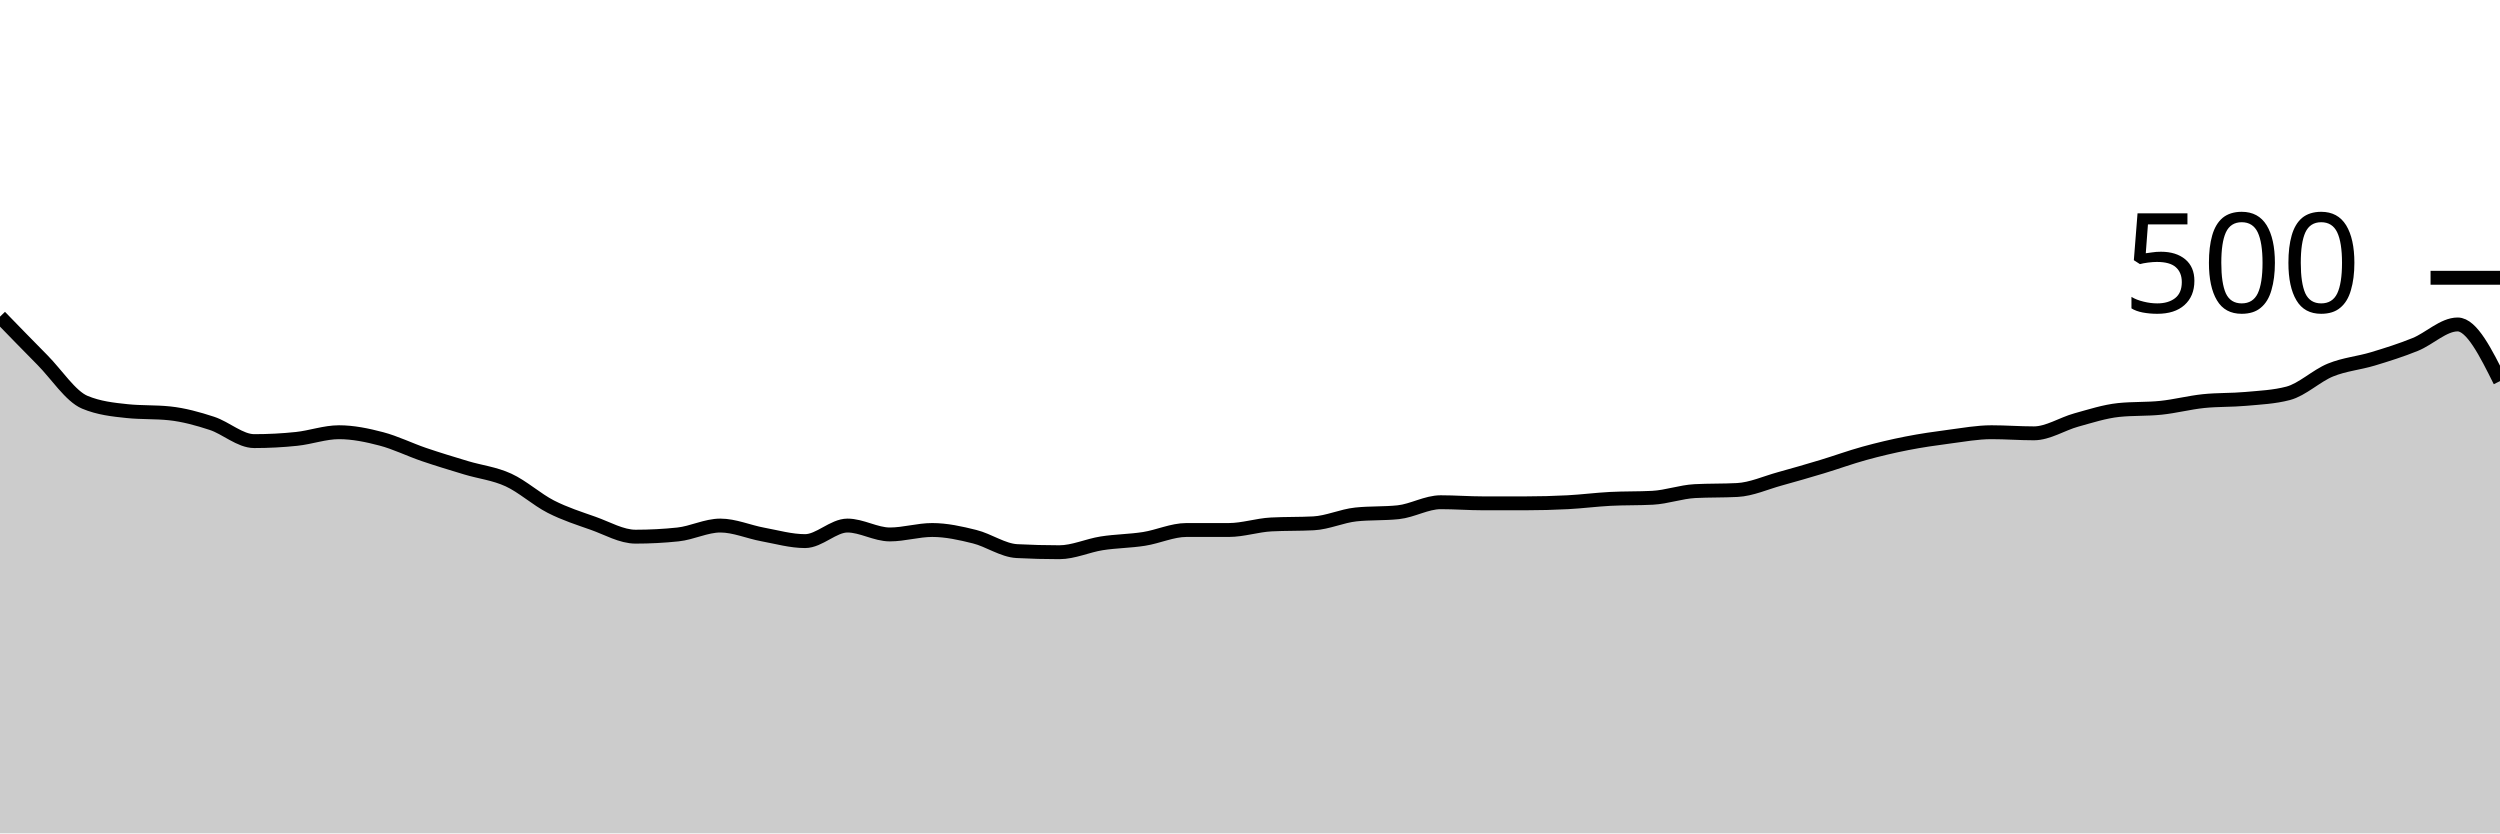
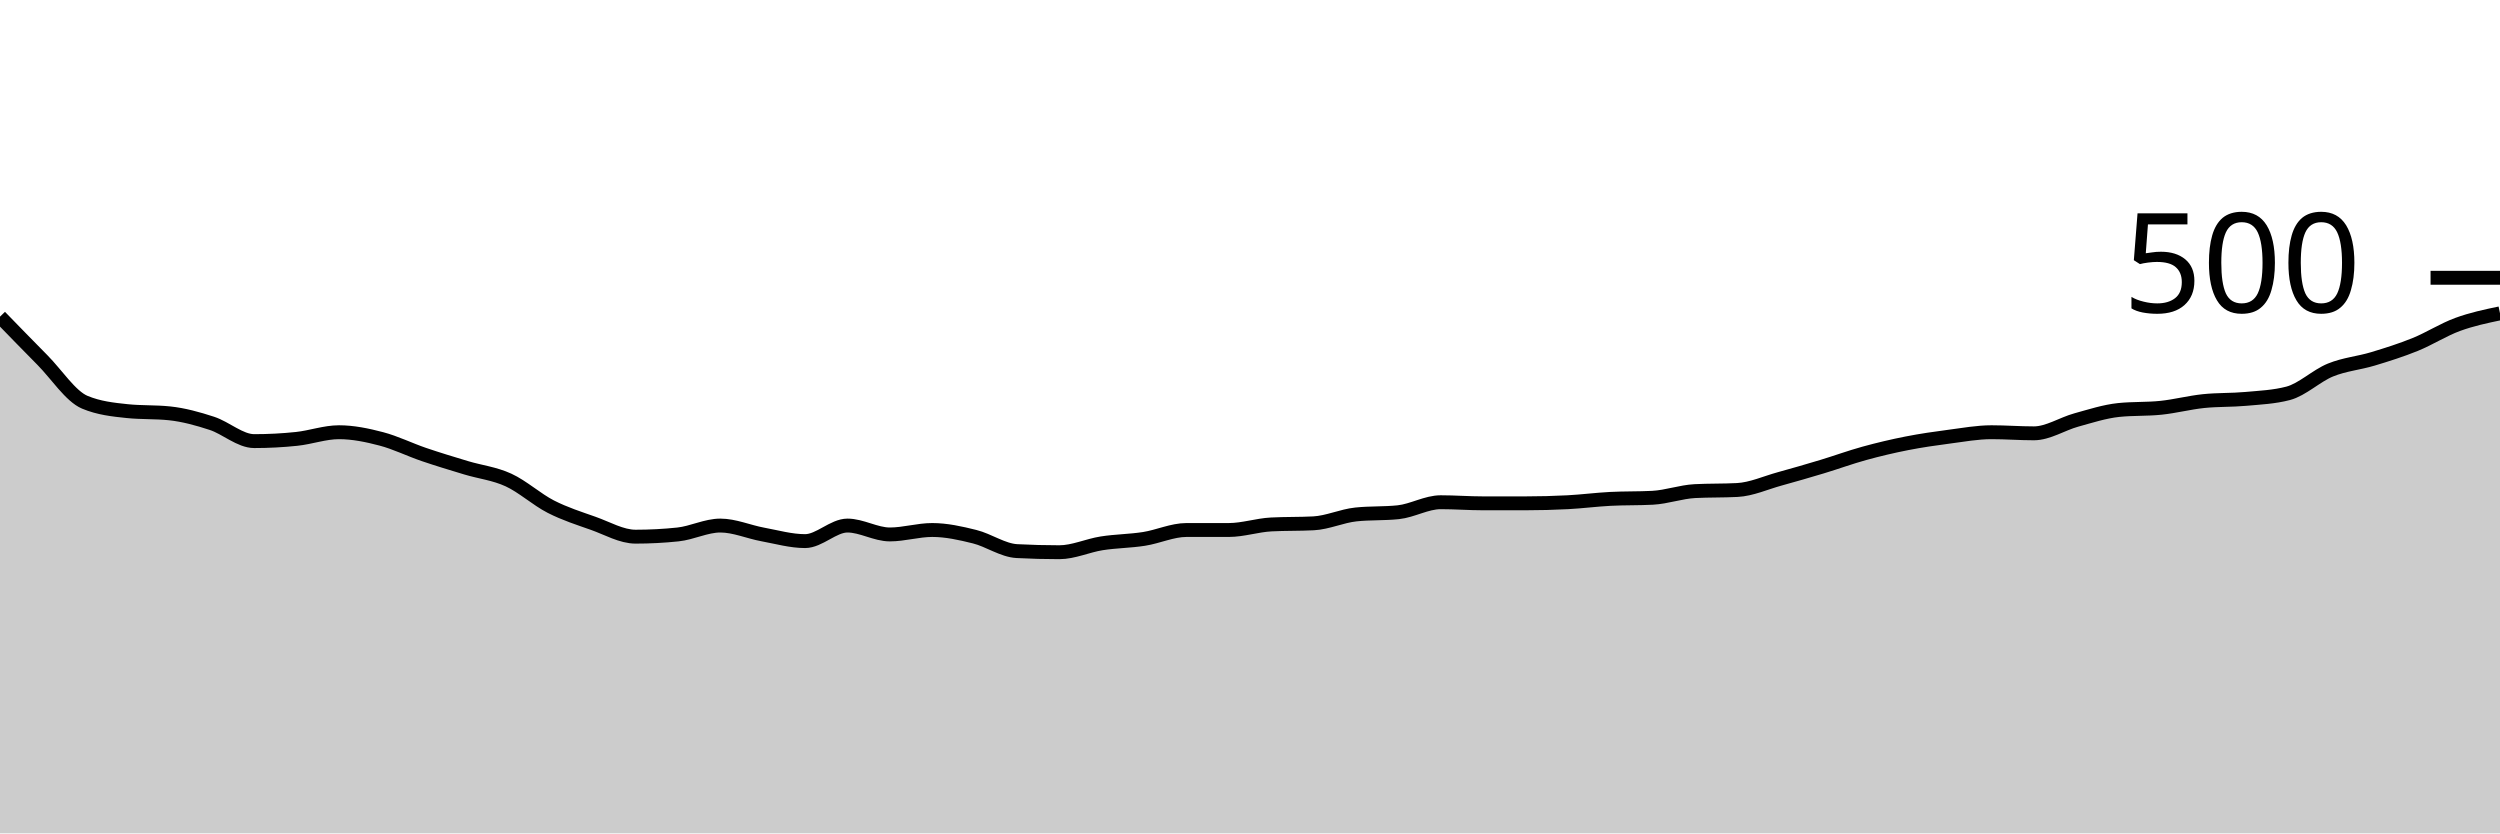
<svg xmlns="http://www.w3.org/2000/svg" viewBox="0 0 180 60">
  <g transform="translate(0,20)">
-     <path class="area" fill="rgba(0, 0, 0, 0.2)" d="M0,2.8C1.017,3.847,2.034,4.893,3.051,5.92C4.068,6.947,5.085,8.533,6.102,8.96C7.119,9.387,8.136,9.493,9.153,9.6C10.169,9.707,11.186,9.653,12.203,9.76C13.22,9.867,14.237,10.147,15.254,10.48C16.271,10.813,17.288,11.76,18.305,11.76C19.322,11.76,20.339,11.707,21.356,11.6C22.373,11.493,23.39,11.12,24.407,11.12C25.424,11.12,26.441,11.333,27.458,11.6C28.475,11.867,29.492,12.373,30.508,12.72C31.525,13.067,32.542,13.373,33.559,13.68C34.576,13.987,35.593,14.093,36.61,14.56C37.627,15.027,38.644,15.96,39.661,16.48C40.678,17,41.695,17.32,42.712,17.68C43.729,18.04,44.746,18.64,45.763,18.64C46.78,18.64,47.797,18.587,48.814,18.48C49.831,18.373,50.847,17.84,51.864,17.84C52.881,17.84,53.898,18.293,54.915,18.48C55.932,18.667,56.949,18.96,57.966,18.96C58.983,18.96,60,17.84,61.017,17.84C62.034,17.84,63.051,18.48,64.068,18.48C65.085,18.48,66.102,18.16,67.119,18.16C68.136,18.16,69.153,18.387,70.169,18.64C71.186,18.893,72.203,19.627,73.22,19.68C74.237,19.733,75.254,19.76,76.271,19.76C77.288,19.76,78.305,19.28,79.322,19.12C80.339,18.96,81.356,18.96,82.373,18.8C83.39,18.64,84.407,18.16,85.424,18.16C86.441,18.16,87.458,18.16,88.475,18.16C89.492,18.16,90.508,17.813,91.525,17.76C92.542,17.707,93.559,17.733,94.576,17.68C95.593,17.627,96.61,17.147,97.627,17.04C98.644,16.933,99.661,16.987,100.678,16.88C101.695,16.773,102.712,16.16,103.729,16.16C104.746,16.16,105.763,16.24,106.78,16.24C107.797,16.24,108.814,16.24,109.831,16.24C110.847,16.24,111.864,16.213,112.881,16.16C113.898,16.107,114.915,15.973,115.932,15.92C116.949,15.867,117.966,15.893,118.983,15.84C120,15.787,121.017,15.413,122.034,15.36C123.051,15.307,124.068,15.333,125.085,15.28C126.102,15.227,127.119,14.76,128.136,14.48C129.153,14.2,130.169,13.907,131.186,13.6C132.203,13.293,133.22,12.92,134.237,12.64C135.254,12.36,136.271,12.12,137.288,11.92C138.305,11.72,139.322,11.573,140.339,11.44C141.356,11.307,142.373,11.12,143.39,11.12C144.407,11.12,145.424,11.2,146.441,11.2C147.458,11.2,148.475,10.52,149.492,10.24C150.508,9.96,151.525,9.627,152.542,9.52C153.559,9.413,154.576,9.467,155.593,9.36C156.61,9.253,157.627,8.987,158.644,8.88C159.661,8.773,160.678,8.813,161.695,8.72C162.712,8.627,163.729,8.587,164.746,8.32C165.763,8.053,166.78,7.053,167.797,6.64C168.814,6.227,169.831,6.147,170.847,5.84C171.864,5.533,172.881,5.213,173.898,4.8C174.915,4.387,175.932,3.36,176.949,3.36C177.966,3.36,178.983,5.4,180,7.44L180,40C178.983,40,177.966,40,176.949,40C175.932,40,174.915,40,173.898,40C172.881,40,171.864,40,170.847,40C169.831,40,168.814,40,167.797,40C166.78,40,165.763,40,164.746,40C163.729,40,162.712,40,161.695,40C160.678,40,159.661,40,158.644,40C157.627,40,156.61,40,155.593,40C154.576,40,153.559,40,152.542,40C151.525,40,150.508,40,149.492,40C148.475,40,147.458,40,146.441,40C145.424,40,144.407,40,143.39,40C142.373,40,141.356,40,140.339,40C139.322,40,138.305,40,137.288,40C136.271,40,135.254,40,134.237,40C133.22,40,132.203,40,131.186,40C130.169,40,129.153,40,128.136,40C127.119,40,126.102,40,125.085,40C124.068,40,123.051,40,122.034,40C121.017,40,120,40,118.983,40C117.966,40,116.949,40,115.932,40C114.915,40,113.898,40,112.881,40C111.864,40,110.847,40,109.831,40C108.814,40,107.797,40,106.78,40C105.763,40,104.746,40,103.729,40C102.712,40,101.695,40,100.678,40C99.661,40,98.644,40,97.627,40C96.61,40,95.593,40,94.576,40C93.559,40,92.542,40,91.525,40C90.508,40,89.492,40,88.475,40C87.458,40,86.441,40,85.424,40C84.407,40,83.39,40,82.373,40C81.356,40,80.339,40,79.322,40C78.305,40,77.288,40,76.271,40C75.254,40,74.237,40,73.22,40C72.203,40,71.186,40,70.169,40C69.153,40,68.136,40,67.119,40C66.102,40,65.085,40,64.068,40C63.051,40,62.034,40,61.017,40C60,40,58.983,40,57.966,40C56.949,40,55.932,40,54.915,40C53.898,40,52.881,40,51.864,40C50.847,40,49.831,40,48.814,40C47.797,40,46.78,40,45.763,40C44.746,40,43.729,40,42.712,40C41.695,40,40.678,40,39.661,40C38.644,40,37.627,40,36.61,40C35.593,40,34.576,40,33.559,40C32.542,40,31.525,40,30.508,40C29.492,40,28.475,40,27.458,40C26.441,40,25.424,40,24.407,40C23.39,40,22.373,40,21.356,40C20.339,40,19.322,40,18.305,40C17.288,40,16.271,40,15.254,40C14.237,40,13.22,40,12.203,40C11.186,40,10.169,40,9.153,40C8.136,40,7.119,40,6.102,40C5.085,40,4.068,40,3.051,40C2.034,40,1.017,40,0,40Z" />
-     <path class="line" stroke="black" fill="none" d="M0,2.8C1.017,3.847,2.034,4.893,3.051,5.92C4.068,6.947,5.085,8.533,6.102,8.96C7.119,9.387,8.136,9.493,9.153,9.6C10.169,9.707,11.186,9.653,12.203,9.76C13.22,9.867,14.237,10.147,15.254,10.48C16.271,10.813,17.288,11.76,18.305,11.76C19.322,11.76,20.339,11.707,21.356,11.6C22.373,11.493,23.39,11.12,24.407,11.12C25.424,11.12,26.441,11.333,27.458,11.6C28.475,11.867,29.492,12.373,30.508,12.72C31.525,13.067,32.542,13.373,33.559,13.68C34.576,13.987,35.593,14.093,36.61,14.56C37.627,15.027,38.644,15.96,39.661,16.48C40.678,17,41.695,17.32,42.712,17.68C43.729,18.04,44.746,18.64,45.763,18.64C46.78,18.64,47.797,18.587,48.814,18.48C49.831,18.373,50.847,17.84,51.864,17.84C52.881,17.84,53.898,18.293,54.915,18.48C55.932,18.667,56.949,18.96,57.966,18.96C58.983,18.96,60,17.84,61.017,17.84C62.034,17.84,63.051,18.48,64.068,18.48C65.085,18.48,66.102,18.16,67.119,18.16C68.136,18.16,69.153,18.387,70.169,18.64C71.186,18.893,72.203,19.627,73.22,19.68C74.237,19.733,75.254,19.76,76.271,19.76C77.288,19.76,78.305,19.28,79.322,19.12C80.339,18.96,81.356,18.96,82.373,18.8C83.39,18.64,84.407,18.16,85.424,18.16C86.441,18.16,87.458,18.16,88.475,18.16C89.492,18.16,90.508,17.813,91.525,17.76C92.542,17.707,93.559,17.733,94.576,17.68C95.593,17.627,96.61,17.147,97.627,17.04C98.644,16.933,99.661,16.987,100.678,16.88C101.695,16.773,102.712,16.16,103.729,16.16C104.746,16.16,105.763,16.24,106.78,16.24C107.797,16.24,108.814,16.24,109.831,16.24C110.847,16.24,111.864,16.213,112.881,16.16C113.898,16.107,114.915,15.973,115.932,15.92C116.949,15.867,117.966,15.893,118.983,15.84C120,15.787,121.017,15.413,122.034,15.36C123.051,15.307,124.068,15.333,125.085,15.28C126.102,15.227,127.119,14.76,128.136,14.48C129.153,14.2,130.169,13.907,131.186,13.6C132.203,13.293,133.22,12.92,134.237,12.64C135.254,12.36,136.271,12.12,137.288,11.92C138.305,11.72,139.322,11.573,140.339,11.44C141.356,11.307,142.373,11.12,143.39,11.12C144.407,11.12,145.424,11.2,146.441,11.2C147.458,11.2,148.475,10.52,149.492,10.24C150.508,9.96,151.525,9.627,152.542,9.52C153.559,9.413,154.576,9.467,155.593,9.36C156.61,9.253,157.627,8.987,158.644,8.88C159.661,8.773,160.678,8.813,161.695,8.72C162.712,8.627,163.729,8.587,164.746,8.32C165.763,8.053,166.78,7.053,167.797,6.64C168.814,6.227,169.831,6.147,170.847,5.84C171.864,5.533,172.881,5.213,173.898,4.8C174.915,4.387,175.932,3.36,176.949,3.36C177.966,3.36,178.983,5.4,180,7.44" />
+     <path class="area" fill="rgba(0, 0, 0, 0.2)" d="M0,2.8C1.017,3.847,2.034,4.893,3.051,5.92C4.068,6.947,5.085,8.533,6.102,8.96C7.119,9.387,8.136,9.493,9.153,9.6C10.169,9.707,11.186,9.653,12.203,9.76C13.22,9.867,14.237,10.147,15.254,10.48C16.271,10.813,17.288,11.76,18.305,11.76C19.322,11.76,20.339,11.707,21.356,11.6C22.373,11.493,23.39,11.12,24.407,11.12C25.424,11.12,26.441,11.333,27.458,11.6C28.475,11.867,29.492,12.373,30.508,12.72C31.525,13.067,32.542,13.373,33.559,13.68C34.576,13.987,35.593,14.093,36.61,14.56C37.627,15.027,38.644,15.96,39.661,16.48C40.678,17,41.695,17.32,42.712,17.68C43.729,18.04,44.746,18.64,45.763,18.64C46.78,18.64,47.797,18.587,48.814,18.48C49.831,18.373,50.847,17.84,51.864,17.84C52.881,17.84,53.898,18.293,54.915,18.48C55.932,18.667,56.949,18.96,57.966,18.96C58.983,18.96,60,17.84,61.017,17.84C62.034,17.84,63.051,18.48,64.068,18.48C65.085,18.48,66.102,18.16,67.119,18.16C68.136,18.16,69.153,18.387,70.169,18.64C71.186,18.893,72.203,19.627,73.22,19.68C74.237,19.733,75.254,19.76,76.271,19.76C77.288,19.76,78.305,19.28,79.322,19.12C80.339,18.96,81.356,18.96,82.373,18.8C83.39,18.64,84.407,18.16,85.424,18.16C86.441,18.16,87.458,18.16,88.475,18.16C89.492,18.16,90.508,17.813,91.525,17.76C92.542,17.707,93.559,17.733,94.576,17.68C95.593,17.627,96.61,17.147,97.627,17.04C98.644,16.933,99.661,16.987,100.678,16.88C101.695,16.773,102.712,16.16,103.729,16.16C104.746,16.16,105.763,16.24,106.78,16.24C107.797,16.24,108.814,16.24,109.831,16.24C110.847,16.24,111.864,16.213,112.881,16.16C113.898,16.107,114.915,15.973,115.932,15.92C116.949,15.867,117.966,15.893,118.983,15.84C120,15.787,121.017,15.413,122.034,15.36C123.051,15.307,124.068,15.333,125.085,15.28C126.102,15.227,127.119,14.76,128.136,14.48C129.153,14.2,130.169,13.907,131.186,13.6C132.203,13.293,133.22,12.92,134.237,12.64C135.254,12.36,136.271,12.12,137.288,11.92C138.305,11.72,139.322,11.573,140.339,11.44C141.356,11.307,142.373,11.12,143.39,11.12C144.407,11.12,145.424,11.2,146.441,11.2C147.458,11.2,148.475,10.52,149.492,10.24C150.508,9.96,151.525,9.627,152.542,9.52C153.559,9.413,154.576,9.467,155.593,9.36C156.61,9.253,157.627,8.987,158.644,8.88C159.661,8.773,160.678,8.813,161.695,8.72C162.712,8.627,163.729,8.587,164.746,8.32C165.763,8.053,166.78,7.053,167.797,6.64C168.814,6.227,169.831,6.147,170.847,5.84C171.864,5.533,172.881,5.213,173.898,4.8C174.915,4.387,175.932,3.733,176.949,3.36C177.966,2.987,178.983,2.773,180,2.56L180,40C178.983,40,177.966,40,176.949,40C175.932,40,174.915,40,173.898,40C172.881,40,171.864,40,170.847,40C169.831,40,168.814,40,167.797,40C166.78,40,165.763,40,164.746,40C163.729,40,162.712,40,161.695,40C160.678,40,159.661,40,158.644,40C157.627,40,156.61,40,155.593,40C154.576,40,153.559,40,152.542,40C151.525,40,150.508,40,149.492,40C148.475,40,147.458,40,146.441,40C145.424,40,144.407,40,143.39,40C142.373,40,141.356,40,140.339,40C139.322,40,138.305,40,137.288,40C136.271,40,135.254,40,134.237,40C133.22,40,132.203,40,131.186,40C130.169,40,129.153,40,128.136,40C127.119,40,126.102,40,125.085,40C124.068,40,123.051,40,122.034,40C121.017,40,120,40,118.983,40C117.966,40,116.949,40,115.932,40C114.915,40,113.898,40,112.881,40C111.864,40,110.847,40,109.831,40C108.814,40,107.797,40,106.78,40C105.763,40,104.746,40,103.729,40C102.712,40,101.695,40,100.678,40C99.661,40,98.644,40,97.627,40C96.61,40,95.593,40,94.576,40C93.559,40,92.542,40,91.525,40C90.508,40,89.492,40,88.475,40C87.458,40,86.441,40,85.424,40C84.407,40,83.39,40,82.373,40C81.356,40,80.339,40,79.322,40C78.305,40,77.288,40,76.271,40C75.254,40,74.237,40,73.22,40C72.203,40,71.186,40,70.169,40C69.153,40,68.136,40,67.119,40C66.102,40,65.085,40,64.068,40C63.051,40,62.034,40,61.017,40C60,40,58.983,40,57.966,40C56.949,40,55.932,40,54.915,40C53.898,40,52.881,40,51.864,40C50.847,40,49.831,40,48.814,40C47.797,40,46.78,40,45.763,40C44.746,40,43.729,40,42.712,40C41.695,40,40.678,40,39.661,40C38.644,40,37.627,40,36.61,40C35.593,40,34.576,40,33.559,40C32.542,40,31.525,40,30.508,40C29.492,40,28.475,40,27.458,40C26.441,40,25.424,40,24.407,40C23.39,40,22.373,40,21.356,40C20.339,40,19.322,40,18.305,40C17.288,40,16.271,40,15.254,40C14.237,40,13.22,40,12.203,40C11.186,40,10.169,40,9.153,40C8.136,40,7.119,40,6.102,40C5.085,40,4.068,40,3.051,40C2.034,40,1.017,40,0,40Z" />
+     <path class="line" stroke="black" fill="none" d="M0,2.8C1.017,3.847,2.034,4.893,3.051,5.92C4.068,6.947,5.085,8.533,6.102,8.96C7.119,9.387,8.136,9.493,9.153,9.6C10.169,9.707,11.186,9.653,12.203,9.76C13.22,9.867,14.237,10.147,15.254,10.48C16.271,10.813,17.288,11.76,18.305,11.76C19.322,11.76,20.339,11.707,21.356,11.6C22.373,11.493,23.39,11.12,24.407,11.12C25.424,11.12,26.441,11.333,27.458,11.6C28.475,11.867,29.492,12.373,30.508,12.72C31.525,13.067,32.542,13.373,33.559,13.68C34.576,13.987,35.593,14.093,36.61,14.56C37.627,15.027,38.644,15.96,39.661,16.48C40.678,17,41.695,17.32,42.712,17.68C43.729,18.04,44.746,18.64,45.763,18.64C46.78,18.64,47.797,18.587,48.814,18.48C49.831,18.373,50.847,17.84,51.864,17.84C52.881,17.84,53.898,18.293,54.915,18.48C55.932,18.667,56.949,18.96,57.966,18.96C58.983,18.96,60,17.84,61.017,17.84C62.034,17.84,63.051,18.48,64.068,18.48C65.085,18.48,66.102,18.16,67.119,18.16C68.136,18.16,69.153,18.387,70.169,18.64C71.186,18.893,72.203,19.627,73.22,19.68C74.237,19.733,75.254,19.76,76.271,19.76C77.288,19.76,78.305,19.28,79.322,19.12C80.339,18.96,81.356,18.96,82.373,18.8C83.39,18.64,84.407,18.16,85.424,18.16C86.441,18.16,87.458,18.16,88.475,18.16C89.492,18.16,90.508,17.813,91.525,17.76C92.542,17.707,93.559,17.733,94.576,17.68C95.593,17.627,96.61,17.147,97.627,17.04C98.644,16.933,99.661,16.987,100.678,16.88C101.695,16.773,102.712,16.16,103.729,16.16C104.746,16.16,105.763,16.24,106.78,16.24C107.797,16.24,108.814,16.24,109.831,16.24C110.847,16.24,111.864,16.213,112.881,16.16C113.898,16.107,114.915,15.973,115.932,15.92C116.949,15.867,117.966,15.893,118.983,15.84C120,15.787,121.017,15.413,122.034,15.36C123.051,15.307,124.068,15.333,125.085,15.28C126.102,15.227,127.119,14.76,128.136,14.48C129.153,14.2,130.169,13.907,131.186,13.6C132.203,13.293,133.22,12.92,134.237,12.64C135.254,12.36,136.271,12.12,137.288,11.92C138.305,11.72,139.322,11.573,140.339,11.44C141.356,11.307,142.373,11.12,143.39,11.12C144.407,11.12,145.424,11.2,146.441,11.2C147.458,11.2,148.475,10.52,149.492,10.24C150.508,9.96,151.525,9.627,152.542,9.52C153.559,9.413,154.576,9.467,155.593,9.36C156.61,9.253,157.627,8.987,158.644,8.88C159.661,8.773,160.678,8.813,161.695,8.72C162.712,8.627,163.729,8.587,164.746,8.32C165.763,8.053,166.78,7.053,167.797,6.64C168.814,6.227,169.831,6.147,170.847,5.84C171.864,5.533,172.881,5.213,173.898,4.8C174.915,4.387,175.932,3.733,176.949,3.36C177.966,2.987,178.983,2.773,180,2.56" />
    <path class="axis-ceiling" stroke-width="1" stroke="black" fill="none" d="M175,0L180,0" />
    <text class="axis-ceiling-label" font-family="sans-serif" text-anchor="end" font-size="10px" x="170" y="2.5">500</text>
  </g>
</svg>
